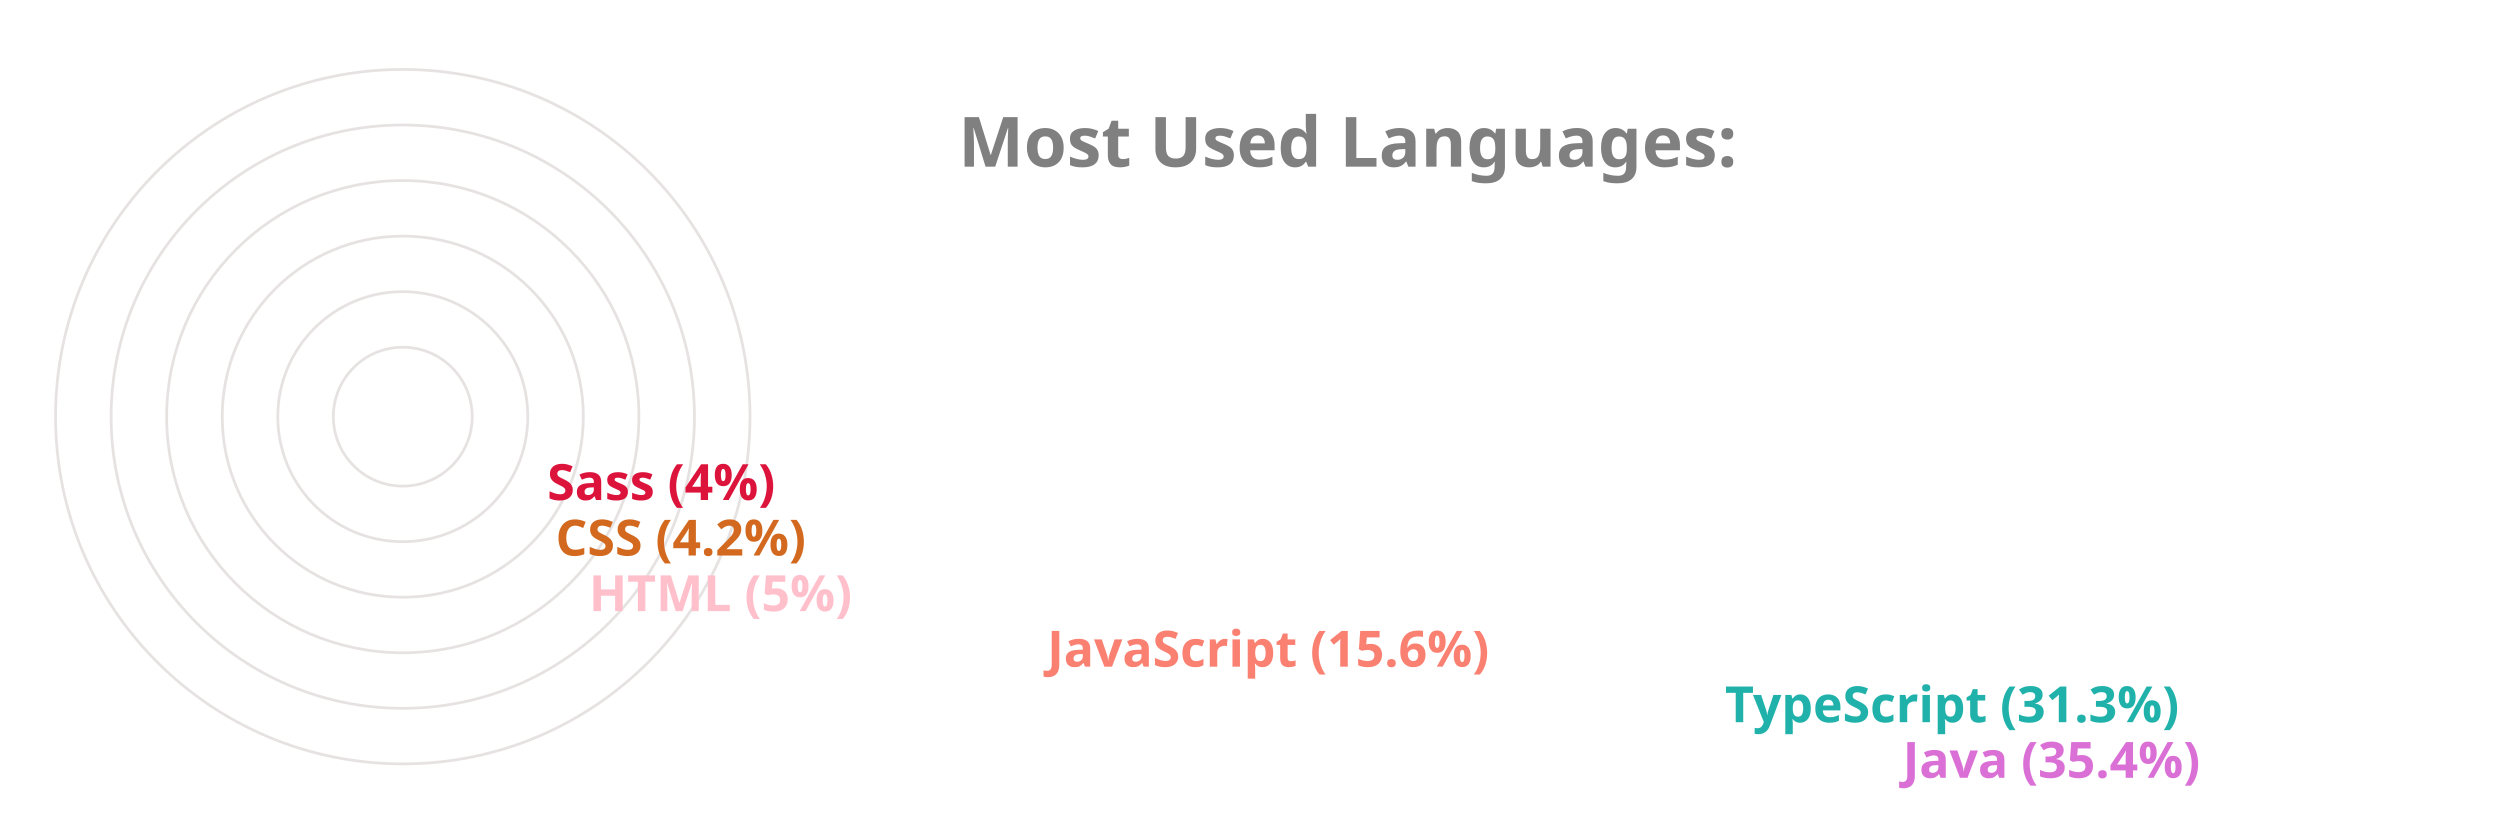
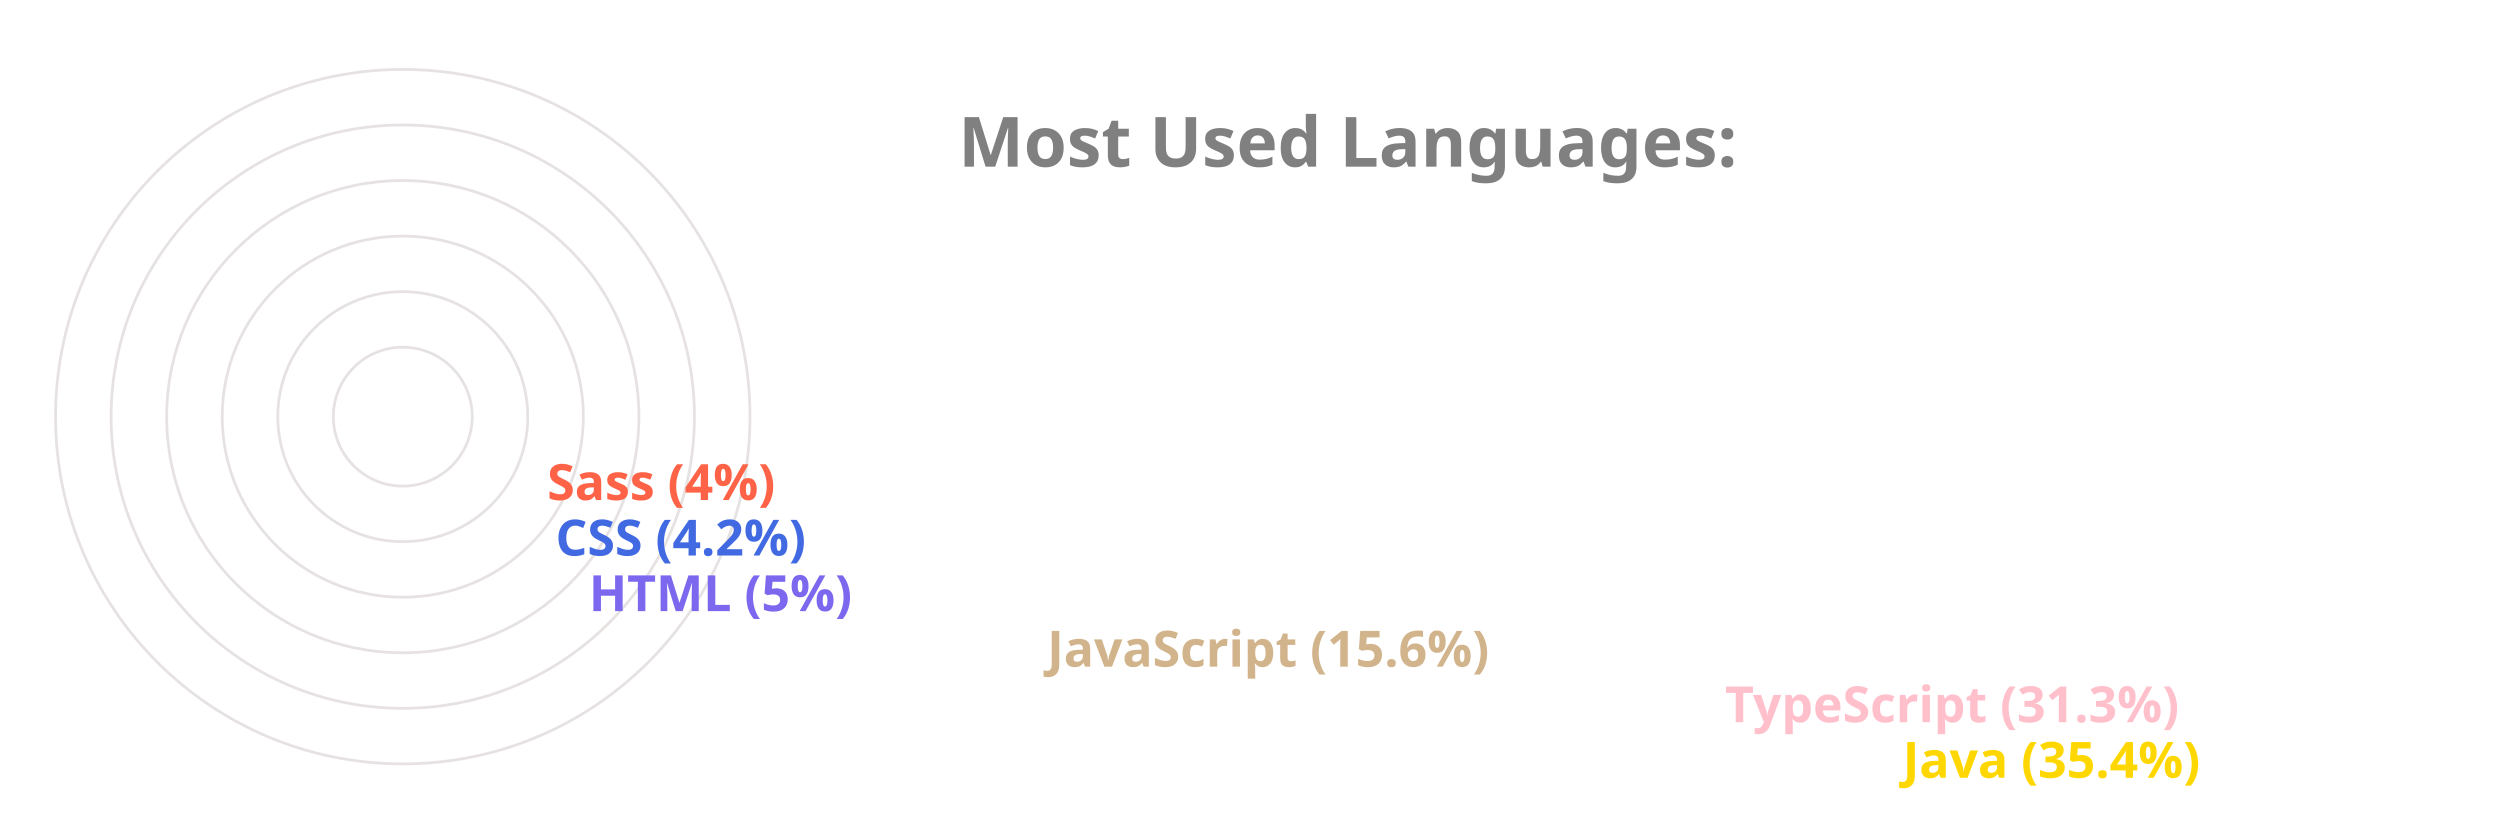
<svg xmlns="http://www.w3.org/2000/svg" viewBox="0 0 650 300" height="200px" width="600px">
  <style>
		.label {
			font: bold 25px sans-serif;
			color: #404040;
			-webkit-text-stroke: 1px white;
	  	}
		.name {
			font: bold 18px sans-serif;
			color: #404040;
	  	}

		.line {
			stroke-dasharray: 1000;
			stroke-dashoffset: 1000;
			animation: dash 3.5s ease-in-out forwards;	
			animation-iteration-count: infinite;
			animation-direction: alternate-reverse;
		}

		.path {
			stroke-dasharray: 1000;
			stroke-dashoffset: 1000;
			animation: dash 3.5s ease-in-out forwards;	
			animation-iteration-count: infinite;
			animation-direction: alternate-reverse;
		}
		  
		@keyframes dash {
			to {
				stroke-dashoffset: 0;
			}
		}

	</style>
  <g stroke="#E6E2E1" fill="none" stroke-width="1">
    <circle cx="20" cy="150" r="125" />
    <circle cx="20" cy="150" r="105" />
    <circle cx="20" cy="150" r="85" />
    <circle cx="20" cy="150" r="65" />
    <circle cx="20" cy="150" r="45" />
    <circle cx="20" cy="150" r="25" />
  </g>
  <g fill="none" stroke-width="20" class="line">
-     <line x2="550" y2="275" x1="20" y1="275" stroke="Orchid" />
-     <line x2="486" y2="255" x1="20" y1="255" stroke="LightSeaGreen" />
-     <line x2="242" y2="235" x1="20" y1="235" stroke="Salmon" />
-     <line x2="77" y2="215" x1="20" y1="215" stroke="Pink" />
-     <line x2="65" y2="195" x1="20" y1="195" stroke="Chocolate" />
-     <line x2="62" y2="175" x1="20" y1="175" stroke="Crimson" />
+     <line x2="550" y2="275" x1="20" y1="275" stroke="Gold" />
+     <line x2="486" y2="255" x1="20" y1="255" stroke="Pink" />
+     <line x2="242" y2="235" x1="20" y1="235" stroke="Tan" />
+     <line x2="77" y2="215" x1="20" y1="215" stroke="MediumSlateBlue" />
+     <line x2="65" y2="195" x1="20" y1="195" stroke="RoyalBlue" />
+     <line x2="62" y2="175" x1="20" y1="175" stroke="Tomato" />
  </g>
  <g fill="none" stroke-width="20" stroke-linecap="round" class="path">
-     <path d="M 20 275 A 125 125 45 0 1 -82 78" stroke="Orchid" />
-     <path d="M 20 255 A 105 105 45 0 1 -70 95" stroke="LightSeaGreen" />
-     <path d="M 20 235 A 85 85 45 0 1 -61 126" stroke="Salmon" />
-     <path d="M 20 215 A 65 65 45 0 1 -44 144" stroke="Pink" />
-     <path d="M 20 195 A 45 45 45 0 1 -24 146" stroke="Chocolate" />
-     <path d="M 20 175 A 25 25 45 0 1 -4 148" stroke="Crimson" />
+     <path d="M 20 275 A 125 125 45 0 1 -82 78" stroke="Gold" />
+     <path d="M 20 255 A 105 105 45 0 1 -70 95" stroke="Pink" />
+     <path d="M 20 235 A 85 85 45 0 1 -61 126" stroke="Tan" />
+     <path d="M 20 215 A 65 65 45 0 1 -44 144" stroke="MediumSlateBlue" />
+     <path d="M 20 195 A 45 45 45 0 1 -24 146" stroke="RoyalBlue" />
+     <path d="M 20 175 A 25 25 45 0 1 -4 148" stroke="Tomato" />
  </g>
  <g class="name">
-     <text x="560" y="280" fill="Orchid">Java (35.4%)</text>
-     <text x="496" y="260" fill="LightSeaGreen">TypeScript (31.3%)</text>
-     <text x="252" y="240" fill="Salmon">JavaScript (15.6%)</text>
-     <text x="87" y="220" fill="Pink">HTML (5%)</text>
-     <text x="75" y="200" fill="Chocolate">CSS (4.2%)</text>
-     <text x="72" y="180" fill="Crimson">Sass (4%)</text>
+     <text x="560" y="280" fill="Gold">Java (35.4%)</text>
+     <text x="496" y="260" fill="Pink">TypeScript (31.3%)</text>
+     <text x="252" y="240" fill="Tan">JavaScript (15.6%)</text>
+     <text x="87" y="220" fill="MediumSlateBlue">HTML (5%)</text>
+     <text x="75" y="200" fill="RoyalBlue">CSS (4.2%)</text>
+     <text x="72" y="180" fill="Tomato">Sass (4%)</text>
  </g>
  <g class="label">
    <text x="220" y="60" fill="grey">Most Used Languages:</text>
  </g>
</svg>
